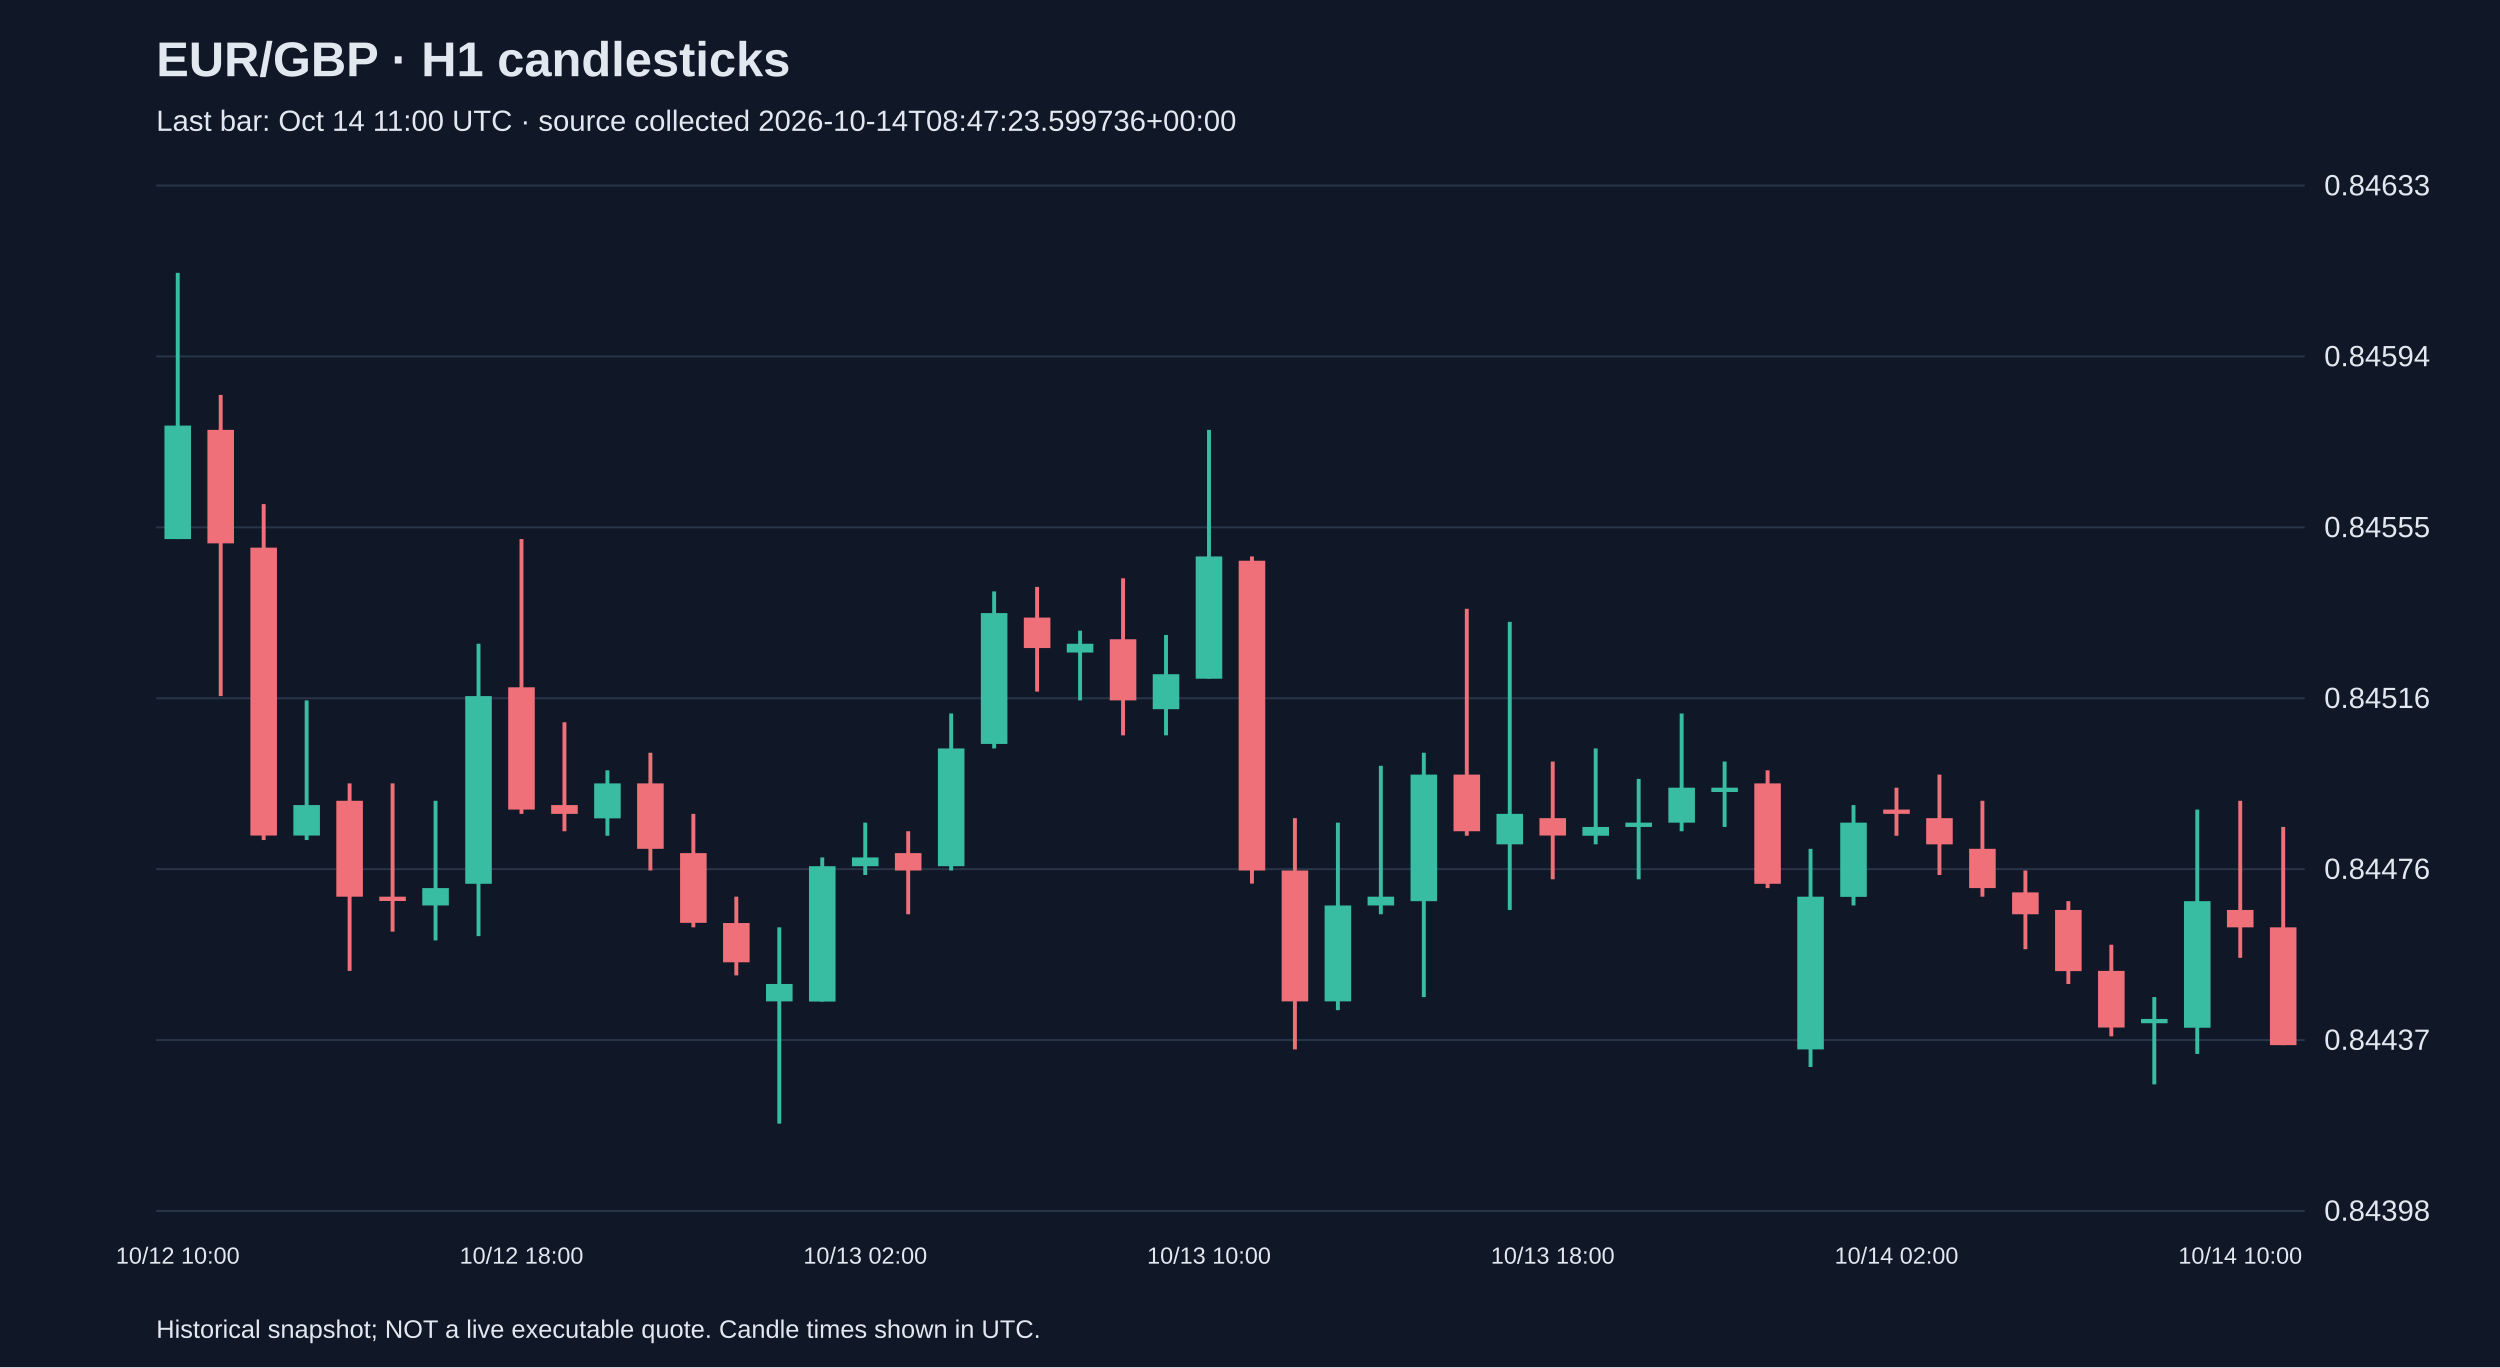
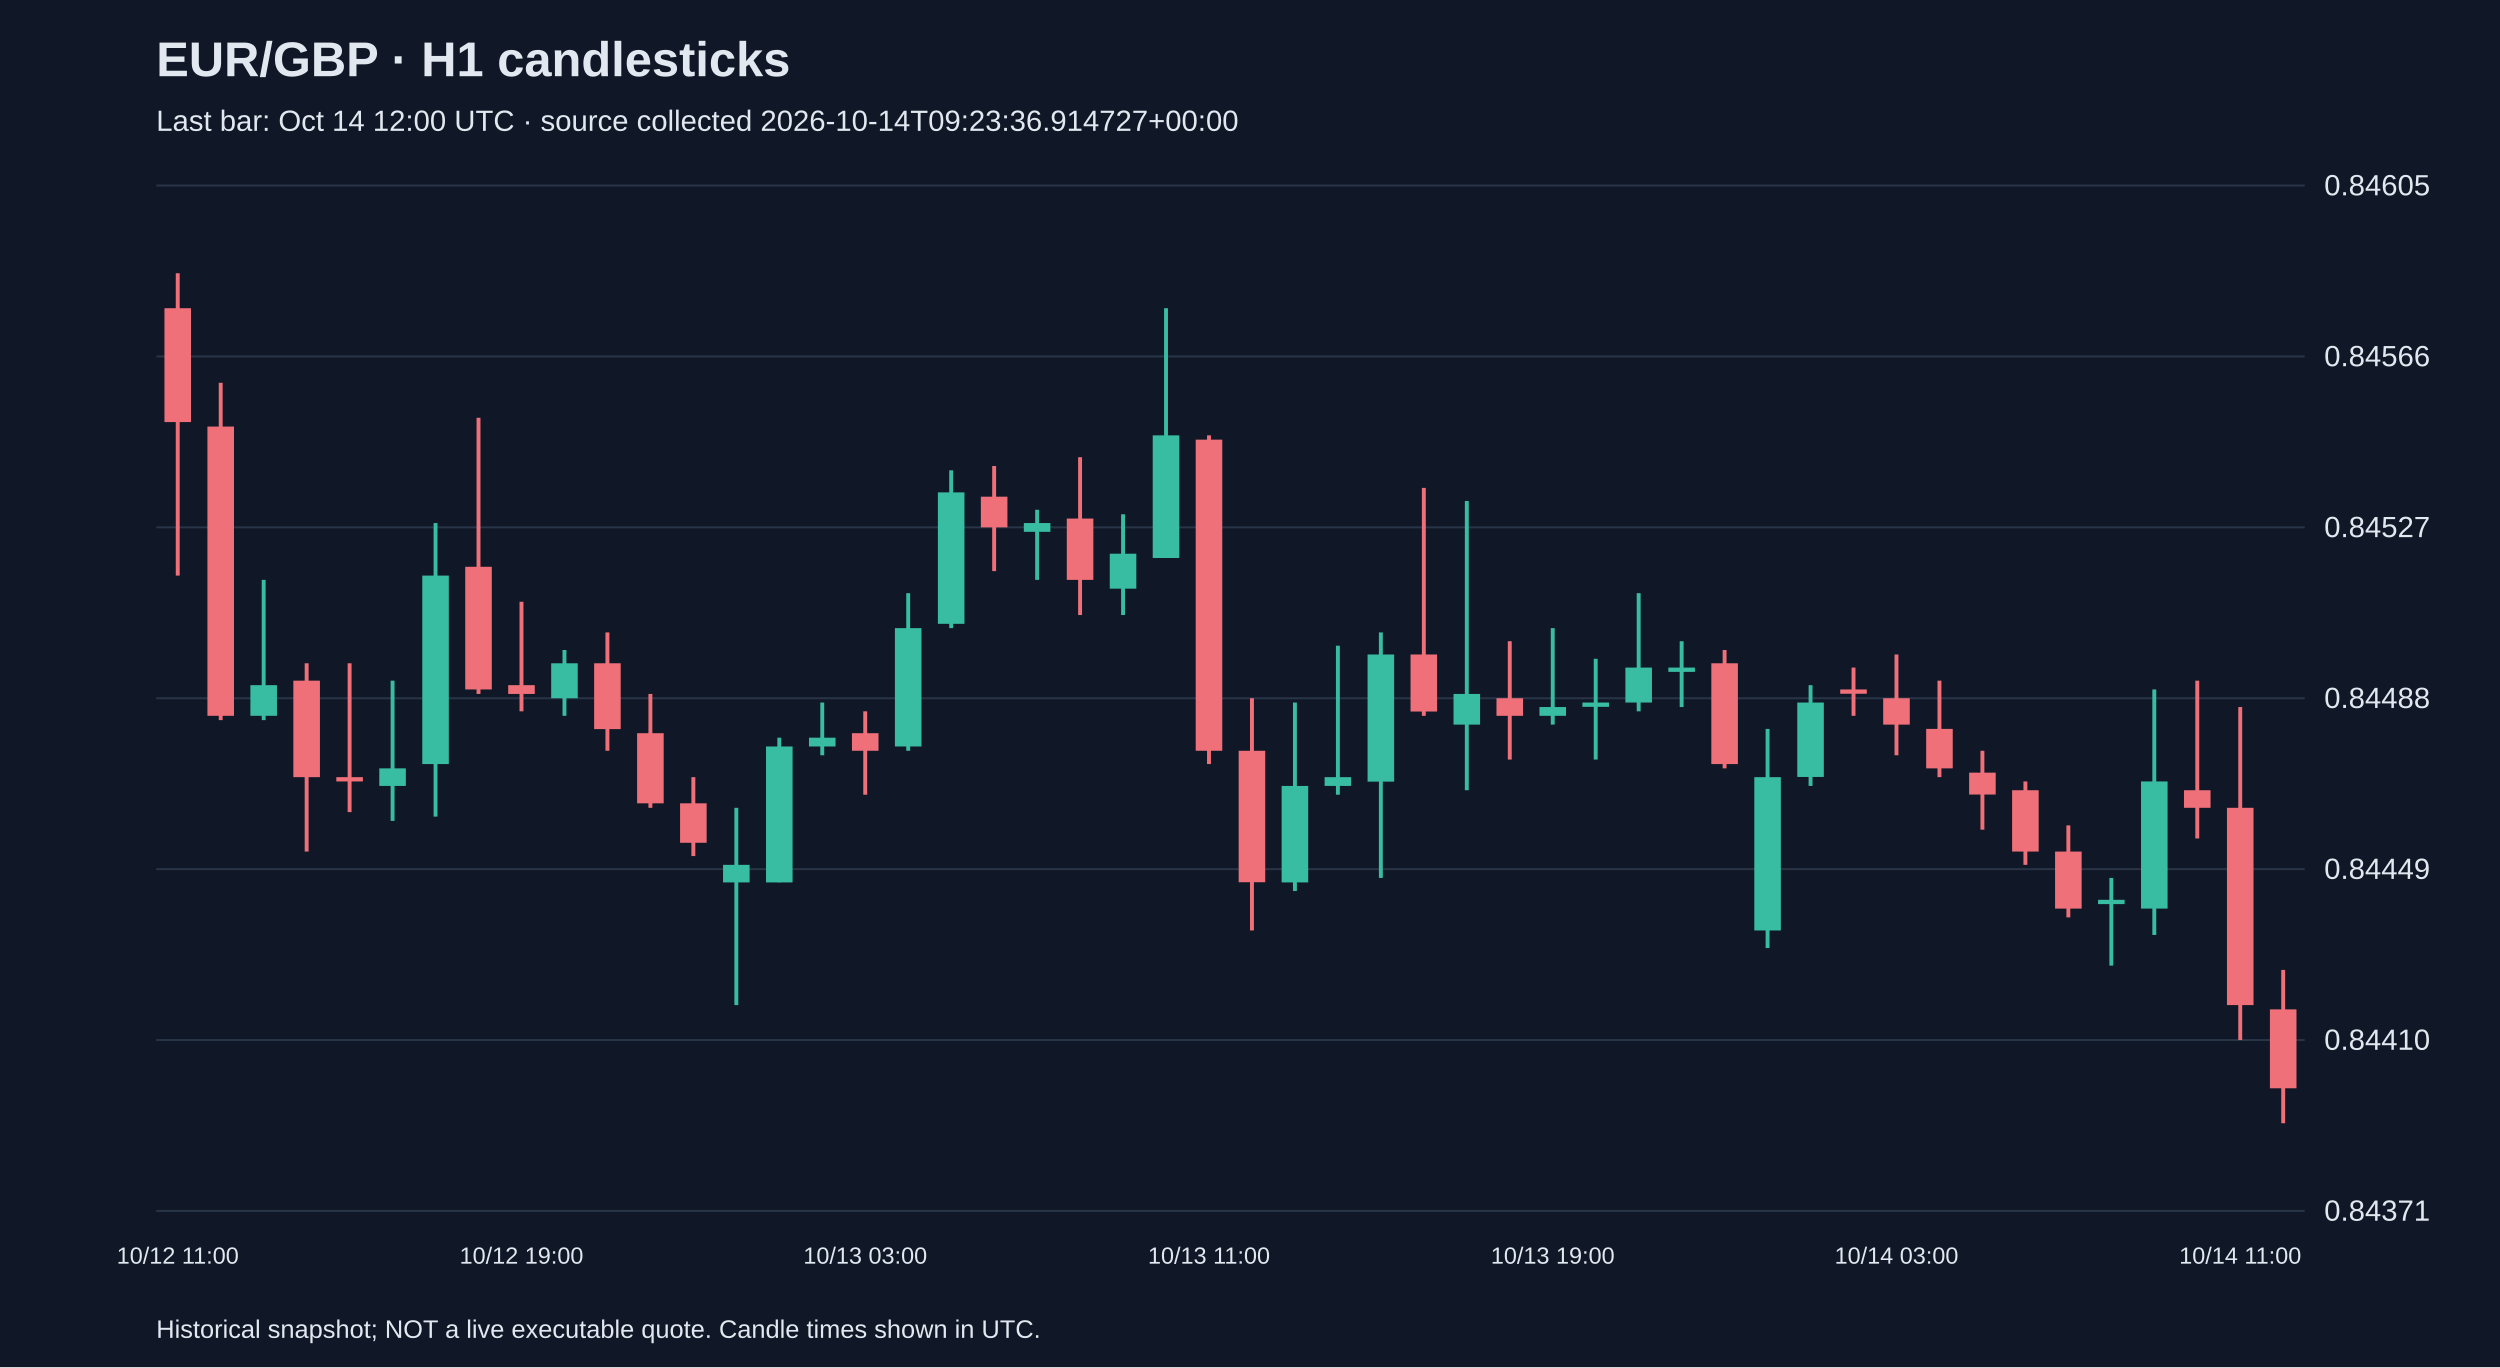
<svg xmlns="http://www.w3.org/2000/svg" viewBox="0 0 1280 700">
  <rect width="100%" height="100%" fill="#101827" />
  <style>text{font-family:Arial,sans-serif;fill:#e2e8f0}</style>
  <text x="80" y="39" font-size="25" font-weight="bold">EUR/GBP · H1 candlesticks</text>
-   <text x="80" y="67" font-size="15" fill="#a6b1c5">Last bar: Oct 14 11:00 UTC · source collected 2026-10-14T08:47:23.599736+00:00</text>
+   <text x="80" y="67" font-size="15" fill="#a6b1c5">Last bar: Oct 14 12:00 UTC · source collected 2026-10-14T09:23:36.914727+00:00</text>
  <line x1="80" y1="620.0" x2="1180" y2="620.0" stroke="#283548" />
-   <text x="1190" y="625.0" font-size="15">0.84398</text>
+   <text x="1190" y="625.0" font-size="15">0.84371</text>
  <line x1="80" y1="532.5" x2="1180" y2="532.5" stroke="#283548" />
-   <text x="1190" y="537.5" font-size="15">0.84437</text>
+   <text x="1190" y="537.5" font-size="15">0.84410</text>
  <line x1="80" y1="445.0" x2="1180" y2="445.0" stroke="#283548" />
-   <text x="1190" y="450.0" font-size="15">0.84476</text>
+   <text x="1190" y="450.0" font-size="15">0.84449</text>
  <line x1="80" y1="357.5" x2="1180" y2="357.5" stroke="#283548" />
-   <text x="1190" y="362.5" font-size="15">0.84516</text>
+   <text x="1190" y="362.5" font-size="15">0.84488</text>
  <line x1="80" y1="270.0" x2="1180" y2="270.0" stroke="#283548" />
-   <text x="1190" y="275.0" font-size="15">0.84555</text>
+   <text x="1190" y="275.0" font-size="15">0.84527</text>
  <line x1="80" y1="182.5" x2="1180" y2="182.5" stroke="#283548" />
-   <text x="1190" y="187.5" font-size="15">0.84594</text>
+   <text x="1190" y="187.5" font-size="15">0.84566</text>
  <line x1="80" y1="95.0" x2="1180" y2="95.0" stroke="#283548" />
-   <text x="1190" y="100.0" font-size="15">0.84633</text>
-   <line x1="91.0" y1="139.7" x2="91.0" y2="276.0" stroke="#38bca2" stroke-width="2" />
-   <rect x="84.2" y="217.9" width="13.6" height="58.1" fill="#38bca2" />
-   <text x="91.0" y="647" text-anchor="middle" font-size="12">10/12 10:00</text>
-   <line x1="113.0" y1="202.2" x2="113.0" y2="356.4" stroke="#f07079" stroke-width="2" />
-   <rect x="106.2" y="220.1" width="13.6" height="58.1" fill="#f07079" />
-   <line x1="135.0" y1="258.1" x2="135.0" y2="430.1" stroke="#f07079" stroke-width="2" />
-   <rect x="128.2" y="280.4" width="13.6" height="147.4" fill="#f07079" />
-   <line x1="157.0" y1="358.6" x2="157.0" y2="430.1" stroke="#38bca2" stroke-width="2" />
-   <rect x="150.2" y="412.2" width="13.6" height="15.6" fill="#38bca2" />
-   <line x1="179.0" y1="401.1" x2="179.0" y2="497.1" stroke="#f07079" stroke-width="2" />
-   <rect x="172.2" y="410.0" width="13.6" height="49.1" fill="#f07079" />
-   <line x1="201.0" y1="401.1" x2="201.0" y2="477.0" stroke="#f07079" stroke-width="2" />
-   <rect x="194.2" y="459.1" width="13.6" height="2.2" fill="#f07079" />
-   <line x1="223.0" y1="410.0" x2="223.0" y2="481.5" stroke="#38bca2" stroke-width="2" />
-   <rect x="216.2" y="454.7" width="13.6" height="8.9" fill="#38bca2" />
-   <line x1="245.0" y1="329.6" x2="245.0" y2="479.3" stroke="#38bca2" stroke-width="2" />
-   <rect x="238.2" y="356.4" width="13.6" height="96.1" fill="#38bca2" />
-   <line x1="267.0" y1="276.0" x2="267.0" y2="416.7" stroke="#f07079" stroke-width="2" />
-   <rect x="260.2" y="351.9" width="13.6" height="62.6" fill="#f07079" />
-   <text x="267.0" y="647" text-anchor="middle" font-size="12">10/12 18:00</text>
-   <line x1="289.0" y1="369.8" x2="289.0" y2="425.6" stroke="#f07079" stroke-width="2" />
-   <rect x="282.2" y="412.2" width="13.6" height="4.5" fill="#f07079" />
-   <line x1="311.0" y1="394.4" x2="311.0" y2="427.9" stroke="#38bca2" stroke-width="2" />
-   <rect x="304.2" y="401.1" width="13.6" height="17.9" fill="#38bca2" />
-   <line x1="333.0" y1="385.4" x2="333.0" y2="445.7" stroke="#f07079" stroke-width="2" />
-   <rect x="326.2" y="401.1" width="13.6" height="33.5" fill="#f07079" />
-   <line x1="355.0" y1="416.7" x2="355.0" y2="474.8" stroke="#f07079" stroke-width="2" />
-   <rect x="348.2" y="436.8" width="13.6" height="35.7" fill="#f07079" />
-   <line x1="377.0" y1="459.1" x2="377.0" y2="499.4" stroke="#f07079" stroke-width="2" />
-   <rect x="370.2" y="472.6" width="13.6" height="20.1" fill="#f07079" />
-   <line x1="399.0" y1="474.8" x2="399.0" y2="575.3" stroke="#38bca2" stroke-width="2" />
-   <rect x="392.2" y="503.8" width="13.6" height="8.9" fill="#38bca2" />
-   <line x1="421.0" y1="439.0" x2="421.0" y2="512.8" stroke="#38bca2" stroke-width="2" />
-   <rect x="414.2" y="443.5" width="13.6" height="69.3" fill="#38bca2" />
-   <line x1="443.0" y1="421.2" x2="443.0" y2="448.0" stroke="#38bca2" stroke-width="2" />
-   <rect x="436.2" y="439.0" width="13.6" height="4.5" fill="#38bca2" />
-   <text x="443.0" y="647" text-anchor="middle" font-size="12">10/13 02:00</text>
-   <line x1="465.0" y1="425.6" x2="465.0" y2="468.1" stroke="#f07079" stroke-width="2" />
-   <rect x="458.2" y="436.8" width="13.6" height="8.9" fill="#f07079" />
-   <line x1="487.0" y1="365.3" x2="487.0" y2="445.7" stroke="#38bca2" stroke-width="2" />
-   <rect x="480.2" y="383.2" width="13.6" height="60.3" fill="#38bca2" />
-   <line x1="509.0" y1="302.8" x2="509.0" y2="383.2" stroke="#38bca2" stroke-width="2" />
-   <rect x="502.2" y="313.9" width="13.6" height="67.0" fill="#38bca2" />
-   <line x1="531.0" y1="300.5" x2="531.0" y2="354.1" stroke="#f07079" stroke-width="2" />
-   <rect x="524.2" y="316.2" width="13.6" height="15.6" fill="#f07079" />
-   <line x1="553.0" y1="322.9" x2="553.0" y2="358.6" stroke="#38bca2" stroke-width="2" />
-   <rect x="546.2" y="329.6" width="13.6" height="4.5" fill="#38bca2" />
-   <line x1="575.0" y1="296.1" x2="575.0" y2="376.5" stroke="#f07079" stroke-width="2" />
-   <rect x="568.2" y="327.3" width="13.6" height="31.3" fill="#f07079" />
-   <line x1="597.0" y1="325.1" x2="597.0" y2="376.5" stroke="#38bca2" stroke-width="2" />
-   <rect x="590.2" y="345.2" width="13.6" height="17.9" fill="#38bca2" />
-   <line x1="619.0" y1="220.1" x2="619.0" y2="347.4" stroke="#38bca2" stroke-width="2" />
-   <rect x="612.2" y="284.9" width="13.6" height="62.6" fill="#38bca2" />
-   <text x="619.0" y="647" text-anchor="middle" font-size="12">10/13 10:00</text>
-   <line x1="641.0" y1="284.9" x2="641.0" y2="452.4" stroke="#f07079" stroke-width="2" />
-   <rect x="634.2" y="287.1" width="13.6" height="158.6" fill="#f07079" />
-   <line x1="663.0" y1="418.9" x2="663.0" y2="537.3" stroke="#f07079" stroke-width="2" />
-   <rect x="656.2" y="445.7" width="13.6" height="67.0" fill="#f07079" />
-   <line x1="685.0" y1="421.2" x2="685.0" y2="517.2" stroke="#38bca2" stroke-width="2" />
-   <rect x="678.2" y="463.6" width="13.6" height="49.1" fill="#38bca2" />
-   <line x1="707.0" y1="392.1" x2="707.0" y2="468.1" stroke="#38bca2" stroke-width="2" />
-   <rect x="700.2" y="459.1" width="13.6" height="4.5" fill="#38bca2" />
-   <line x1="729.0" y1="385.4" x2="729.0" y2="510.5" stroke="#38bca2" stroke-width="2" />
-   <rect x="722.2" y="396.6" width="13.6" height="64.8" fill="#38bca2" />
-   <line x1="751.0" y1="311.7" x2="751.0" y2="427.9" stroke="#f07079" stroke-width="2" />
-   <rect x="744.2" y="396.6" width="13.6" height="29.0" fill="#f07079" />
-   <line x1="773.0" y1="318.4" x2="773.0" y2="465.9" stroke="#38bca2" stroke-width="2" />
-   <rect x="766.2" y="416.7" width="13.6" height="15.6" fill="#38bca2" />
-   <line x1="795.0" y1="389.9" x2="795.0" y2="450.2" stroke="#f07079" stroke-width="2" />
-   <rect x="788.2" y="418.9" width="13.6" height="8.9" fill="#f07079" />
-   <text x="795.0" y="647" text-anchor="middle" font-size="12">10/13 18:00</text>
-   <line x1="817.0" y1="383.2" x2="817.0" y2="432.3" stroke="#38bca2" stroke-width="2" />
-   <rect x="810.2" y="423.4" width="13.6" height="4.5" fill="#38bca2" />
-   <line x1="839.0" y1="398.8" x2="839.0" y2="450.2" stroke="#38bca2" stroke-width="2" />
-   <rect x="832.2" y="421.2" width="13.6" height="2.2" fill="#38bca2" />
-   <line x1="861.0" y1="365.3" x2="861.0" y2="425.6" stroke="#38bca2" stroke-width="2" />
-   <rect x="854.2" y="403.3" width="13.6" height="17.9" fill="#38bca2" />
-   <line x1="883.0" y1="389.9" x2="883.0" y2="423.4" stroke="#38bca2" stroke-width="2" />
-   <rect x="876.2" y="403.3" width="13.6" height="2.2" fill="#38bca2" />
-   <line x1="905.0" y1="394.4" x2="905.0" y2="454.7" stroke="#f07079" stroke-width="2" />
-   <rect x="898.2" y="401.1" width="13.6" height="51.4" fill="#f07079" />
-   <line x1="927.0" y1="434.6" x2="927.0" y2="546.3" stroke="#38bca2" stroke-width="2" />
-   <rect x="920.2" y="459.1" width="13.6" height="78.2" fill="#38bca2" />
-   <line x1="949.0" y1="412.2" x2="949.0" y2="463.6" stroke="#38bca2" stroke-width="2" />
-   <rect x="942.2" y="421.2" width="13.6" height="38.0" fill="#38bca2" />
-   <line x1="971.0" y1="403.3" x2="971.0" y2="427.9" stroke="#f07079" stroke-width="2" />
-   <rect x="964.2" y="414.5" width="13.6" height="2.2" fill="#f07079" />
-   <text x="971.0" y="647" text-anchor="middle" font-size="12">10/14 02:00</text>
-   <line x1="993.0" y1="396.6" x2="993.0" y2="448.0" stroke="#f07079" stroke-width="2" />
-   <rect x="986.2" y="418.9" width="13.6" height="13.4" fill="#f07079" />
-   <line x1="1015.0" y1="410.0" x2="1015.0" y2="459.1" stroke="#f07079" stroke-width="2" />
-   <rect x="1008.2" y="434.6" width="13.6" height="20.1" fill="#f07079" />
-   <line x1="1037.0" y1="445.7" x2="1037.0" y2="486.0" stroke="#f07079" stroke-width="2" />
-   <rect x="1030.2" y="456.9" width="13.6" height="11.2" fill="#f07079" />
-   <line x1="1059.0" y1="461.4" x2="1059.0" y2="503.8" stroke="#f07079" stroke-width="2" />
-   <rect x="1052.2" y="465.9" width="13.6" height="31.3" fill="#f07079" />
-   <line x1="1081.0" y1="483.7" x2="1081.0" y2="530.6" stroke="#f07079" stroke-width="2" />
-   <rect x="1074.2" y="497.1" width="13.6" height="29.0" fill="#f07079" />
-   <line x1="1103.0" y1="510.5" x2="1103.0" y2="555.2" stroke="#38bca2" stroke-width="2" />
-   <rect x="1096.2" y="521.7" width="13.6" height="2.2" fill="#38bca2" />
-   <line x1="1125.0" y1="414.5" x2="1125.0" y2="539.6" stroke="#38bca2" stroke-width="2" />
-   <rect x="1118.2" y="461.4" width="13.6" height="64.8" fill="#38bca2" />
-   <line x1="1147.0" y1="410.0" x2="1147.0" y2="490.4" stroke="#f07079" stroke-width="2" />
-   <rect x="1140.2" y="465.9" width="13.6" height="8.9" fill="#f07079" />
-   <text x="1147.0" y="647" text-anchor="middle" font-size="12">10/14 10:00</text>
-   <line x1="1169.0" y1="423.4" x2="1169.0" y2="535.1" stroke="#f07079" stroke-width="2" />
-   <rect x="1162.2" y="474.8" width="13.6" height="60.3" fill="#f07079" />
+   <text x="1190" y="100.0" font-size="15">0.84605</text>
+   <line x1="91.0" y1="139.9" x2="91.0" y2="294.7" stroke="#f07079" stroke-width="2" />
+   <rect x="84.2" y="157.8" width="13.6" height="58.3" fill="#f07079" />
+   <text x="91.0" y="647" text-anchor="middle" font-size="12">10/12 11:00</text>
+   <line x1="113.0" y1="196.0" x2="113.0" y2="368.7" stroke="#f07079" stroke-width="2" />
+   <rect x="106.2" y="218.4" width="13.6" height="148.1" fill="#f07079" />
+   <line x1="135.0" y1="296.9" x2="135.0" y2="368.7" stroke="#38bca2" stroke-width="2" />
+   <rect x="128.2" y="350.8" width="13.6" height="15.7" fill="#38bca2" />
+   <line x1="157.0" y1="339.6" x2="157.0" y2="436.0" stroke="#f07079" stroke-width="2" />
+   <rect x="150.2" y="348.5" width="13.6" height="49.4" fill="#f07079" />
+   <line x1="179.0" y1="339.6" x2="179.0" y2="415.8" stroke="#f07079" stroke-width="2" />
+   <rect x="172.2" y="397.9" width="13.6" height="2.2" fill="#f07079" />
+   <line x1="201.0" y1="348.5" x2="201.0" y2="420.3" stroke="#38bca2" stroke-width="2" />
+   <rect x="194.2" y="393.4" width="13.6" height="9.0" fill="#38bca2" />
+   <line x1="223.0" y1="267.8" x2="223.0" y2="418.1" stroke="#38bca2" stroke-width="2" />
+   <rect x="216.2" y="294.7" width="13.6" height="96.5" fill="#38bca2" />
+   <line x1="245.0" y1="213.9" x2="245.0" y2="355.3" stroke="#f07079" stroke-width="2" />
+   <rect x="238.2" y="290.2" width="13.6" height="62.8" fill="#f07079" />
+   <line x1="267.0" y1="308.1" x2="267.0" y2="364.2" stroke="#f07079" stroke-width="2" />
+   <rect x="260.2" y="350.8" width="13.6" height="4.5" fill="#f07079" />
+   <text x="267.0" y="647" text-anchor="middle" font-size="12">10/12 19:00</text>
+   <line x1="289.0" y1="332.8" x2="289.0" y2="366.5" stroke="#38bca2" stroke-width="2" />
+   <rect x="282.2" y="339.6" width="13.6" height="17.9" fill="#38bca2" />
+   <line x1="311.0" y1="323.8" x2="311.0" y2="384.4" stroke="#f07079" stroke-width="2" />
+   <rect x="304.2" y="339.6" width="13.6" height="33.7" fill="#f07079" />
+   <line x1="333.0" y1="355.3" x2="333.0" y2="413.6" stroke="#f07079" stroke-width="2" />
+   <rect x="326.2" y="375.4" width="13.6" height="35.9" fill="#f07079" />
+   <line x1="355.0" y1="397.9" x2="355.0" y2="438.3" stroke="#f07079" stroke-width="2" />
+   <rect x="348.2" y="411.3" width="13.6" height="20.2" fill="#f07079" />
+   <line x1="377.0" y1="413.6" x2="377.0" y2="514.6" stroke="#38bca2" stroke-width="2" />
+   <rect x="370.2" y="442.8" width="13.6" height="9.0" fill="#38bca2" />
+   <line x1="399.0" y1="377.7" x2="399.0" y2="451.7" stroke="#38bca2" stroke-width="2" />
+   <rect x="392.2" y="382.2" width="13.6" height="69.6" fill="#38bca2" />
+   <line x1="421.0" y1="359.7" x2="421.0" y2="386.7" stroke="#38bca2" stroke-width="2" />
+   <rect x="414.2" y="377.7" width="13.6" height="4.5" fill="#38bca2" />
+   <line x1="443.0" y1="364.2" x2="443.0" y2="406.9" stroke="#f07079" stroke-width="2" />
+   <rect x="436.2" y="375.4" width="13.6" height="9.0" fill="#f07079" />
+   <text x="443.0" y="647" text-anchor="middle" font-size="12">10/13 03:00</text>
+   <line x1="465.0" y1="303.7" x2="465.0" y2="384.4" stroke="#38bca2" stroke-width="2" />
+   <rect x="458.2" y="321.6" width="13.6" height="60.6" fill="#38bca2" />
+   <line x1="487.0" y1="240.8" x2="487.0" y2="321.6" stroke="#38bca2" stroke-width="2" />
+   <rect x="480.2" y="252.1" width="13.6" height="67.3" fill="#38bca2" />
+   <line x1="509.0" y1="238.6" x2="509.0" y2="292.4" stroke="#f07079" stroke-width="2" />
+   <rect x="502.2" y="254.3" width="13.6" height="15.7" fill="#f07079" />
+   <line x1="531.0" y1="261.0" x2="531.0" y2="296.9" stroke="#38bca2" stroke-width="2" />
+   <rect x="524.2" y="267.8" width="13.6" height="4.5" fill="#38bca2" />
+   <line x1="553.0" y1="234.1" x2="553.0" y2="314.9" stroke="#f07079" stroke-width="2" />
+   <rect x="546.2" y="265.5" width="13.6" height="31.4" fill="#f07079" />
+   <line x1="575.0" y1="263.3" x2="575.0" y2="314.9" stroke="#38bca2" stroke-width="2" />
+   <rect x="568.2" y="283.5" width="13.6" height="17.9" fill="#38bca2" />
+   <line x1="597.0" y1="157.8" x2="597.0" y2="285.7" stroke="#38bca2" stroke-width="2" />
+   <rect x="590.2" y="222.9" width="13.6" height="62.8" fill="#38bca2" />
+   <line x1="619.0" y1="222.9" x2="619.0" y2="391.2" stroke="#f07079" stroke-width="2" />
+   <rect x="612.2" y="225.1" width="13.6" height="159.3" fill="#f07079" />
+   <text x="619.0" y="647" text-anchor="middle" font-size="12">10/13 11:00</text>
+   <line x1="641.0" y1="357.5" x2="641.0" y2="476.4" stroke="#f07079" stroke-width="2" />
+   <rect x="634.2" y="384.4" width="13.6" height="67.3" fill="#f07079" />
+   <line x1="663.0" y1="359.7" x2="663.0" y2="456.2" stroke="#38bca2" stroke-width="2" />
+   <rect x="656.2" y="402.4" width="13.6" height="49.4" fill="#38bca2" />
+   <line x1="685.0" y1="330.6" x2="685.0" y2="406.9" stroke="#38bca2" stroke-width="2" />
+   <rect x="678.2" y="397.9" width="13.6" height="4.5" fill="#38bca2" />
+   <line x1="707.0" y1="323.8" x2="707.0" y2="449.5" stroke="#38bca2" stroke-width="2" />
+   <rect x="700.2" y="335.1" width="13.6" height="65.1" fill="#38bca2" />
+   <line x1="729.0" y1="249.8" x2="729.0" y2="366.5" stroke="#f07079" stroke-width="2" />
+   <rect x="722.2" y="335.1" width="13.6" height="29.2" fill="#f07079" />
+   <line x1="751.0" y1="256.5" x2="751.0" y2="404.6" stroke="#38bca2" stroke-width="2" />
+   <rect x="744.2" y="355.3" width="13.6" height="15.7" fill="#38bca2" />
+   <line x1="773.0" y1="328.3" x2="773.0" y2="388.9" stroke="#f07079" stroke-width="2" />
+   <rect x="766.2" y="357.5" width="13.6" height="9.0" fill="#f07079" />
+   <line x1="795.0" y1="321.6" x2="795.0" y2="371.0" stroke="#38bca2" stroke-width="2" />
+   <rect x="788.2" y="362.0" width="13.6" height="4.5" fill="#38bca2" />
+   <text x="795.0" y="647" text-anchor="middle" font-size="12">10/13 19:00</text>
+   <line x1="817.0" y1="337.3" x2="817.0" y2="388.9" stroke="#38bca2" stroke-width="2" />
+   <rect x="810.2" y="359.7" width="13.6" height="2.2" fill="#38bca2" />
+   <line x1="839.0" y1="303.7" x2="839.0" y2="364.2" stroke="#38bca2" stroke-width="2" />
+   <rect x="832.2" y="341.8" width="13.6" height="17.9" fill="#38bca2" />
+   <line x1="861.0" y1="328.3" x2="861.0" y2="362.0" stroke="#38bca2" stroke-width="2" />
+   <rect x="854.2" y="341.8" width="13.6" height="2.2" fill="#38bca2" />
+   <line x1="883.0" y1="332.8" x2="883.0" y2="393.4" stroke="#f07079" stroke-width="2" />
+   <rect x="876.2" y="339.6" width="13.6" height="51.6" fill="#f07079" />
+   <line x1="905.0" y1="373.2" x2="905.0" y2="485.4" stroke="#38bca2" stroke-width="2" />
+   <rect x="898.2" y="397.9" width="13.6" height="78.5" fill="#38bca2" />
+   <line x1="927.0" y1="350.8" x2="927.0" y2="402.4" stroke="#38bca2" stroke-width="2" />
+   <rect x="920.2" y="359.7" width="13.6" height="38.1" fill="#38bca2" />
+   <line x1="949.0" y1="341.8" x2="949.0" y2="366.5" stroke="#f07079" stroke-width="2" />
+   <rect x="942.2" y="353.0" width="13.6" height="2.2" fill="#f07079" />
+   <line x1="971.0" y1="335.1" x2="971.0" y2="386.7" stroke="#f07079" stroke-width="2" />
+   <rect x="964.2" y="357.5" width="13.6" height="13.5" fill="#f07079" />
+   <text x="971.0" y="647" text-anchor="middle" font-size="12">10/14 03:00</text>
+   <line x1="993.0" y1="348.5" x2="993.0" y2="397.9" stroke="#f07079" stroke-width="2" />
+   <rect x="986.2" y="373.2" width="13.6" height="20.2" fill="#f07079" />
+   <line x1="1015.0" y1="384.4" x2="1015.0" y2="424.8" stroke="#f07079" stroke-width="2" />
+   <rect x="1008.2" y="395.6" width="13.6" height="11.2" fill="#f07079" />
+   <line x1="1037.0" y1="400.1" x2="1037.0" y2="442.8" stroke="#f07079" stroke-width="2" />
+   <rect x="1030.2" y="404.6" width="13.6" height="31.4" fill="#f07079" />
+   <line x1="1059.0" y1="422.6" x2="1059.0" y2="469.7" stroke="#f07079" stroke-width="2" />
+   <rect x="1052.2" y="436.0" width="13.6" height="29.2" fill="#f07079" />
+   <line x1="1081.0" y1="449.5" x2="1081.0" y2="494.4" stroke="#38bca2" stroke-width="2" />
+   <rect x="1074.2" y="460.7" width="13.6" height="2.2" fill="#38bca2" />
+   <line x1="1103.0" y1="353.0" x2="1103.0" y2="478.7" stroke="#38bca2" stroke-width="2" />
+   <rect x="1096.2" y="400.1" width="13.6" height="65.1" fill="#38bca2" />
+   <line x1="1125.0" y1="348.5" x2="1125.0" y2="429.3" stroke="#f07079" stroke-width="2" />
+   <rect x="1118.2" y="404.6" width="13.6" height="9.0" fill="#f07079" />
+   <line x1="1147.0" y1="362.0" x2="1147.0" y2="532.5" stroke="#f07079" stroke-width="2" />
+   <rect x="1140.2" y="413.6" width="13.6" height="101.0" fill="#f07079" />
+   <text x="1147.0" y="647" text-anchor="middle" font-size="12">10/14 11:00</text>
+   <line x1="1169.0" y1="496.6" x2="1169.0" y2="575.1" stroke="#f07079" stroke-width="2" />
+   <rect x="1162.2" y="516.8" width="13.6" height="40.4" fill="#f07079" />
  <text x="80" y="685" font-size="13">Historical snapshot; NOT a live executable quote. Candle times shown in UTC.</text>
</svg>
